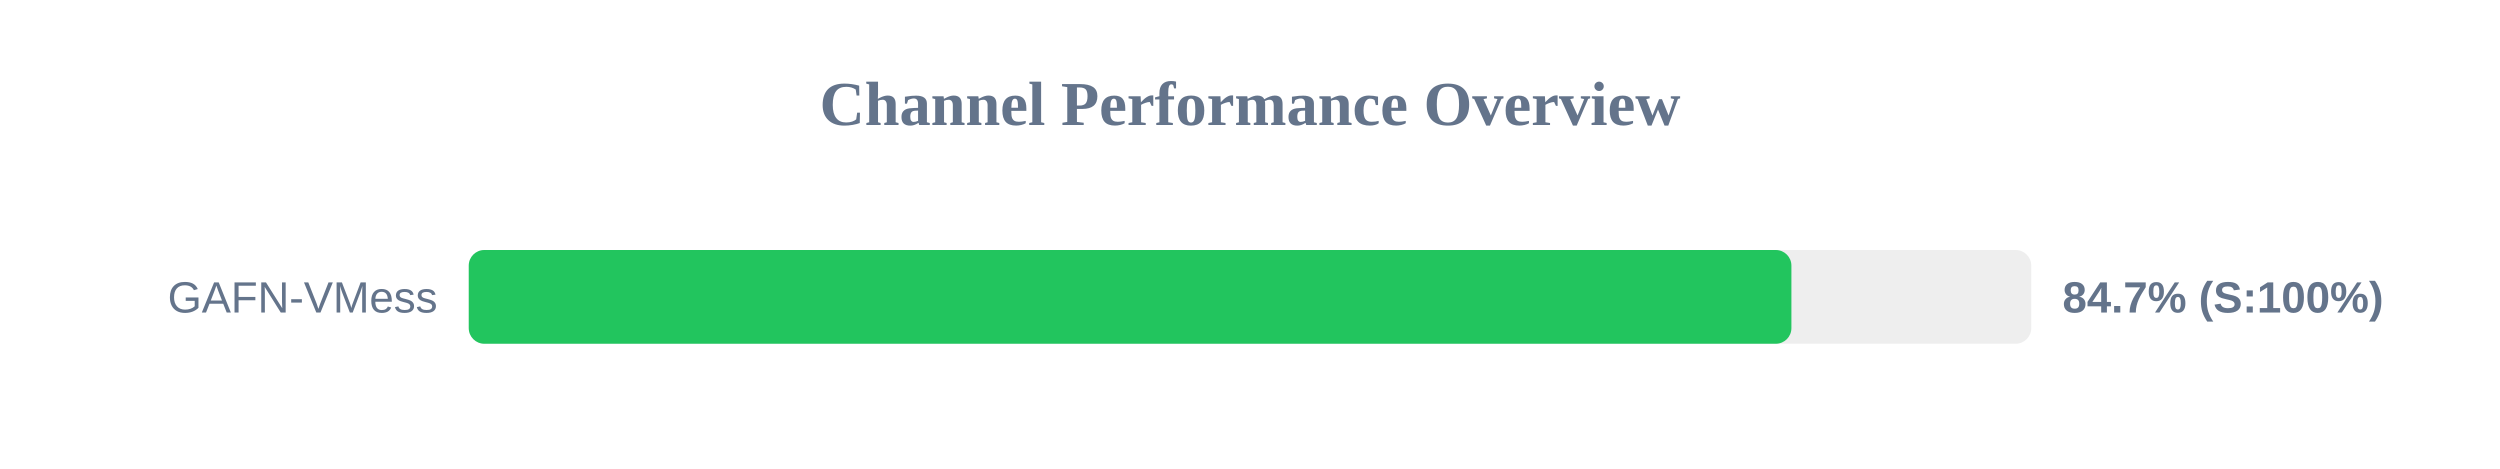
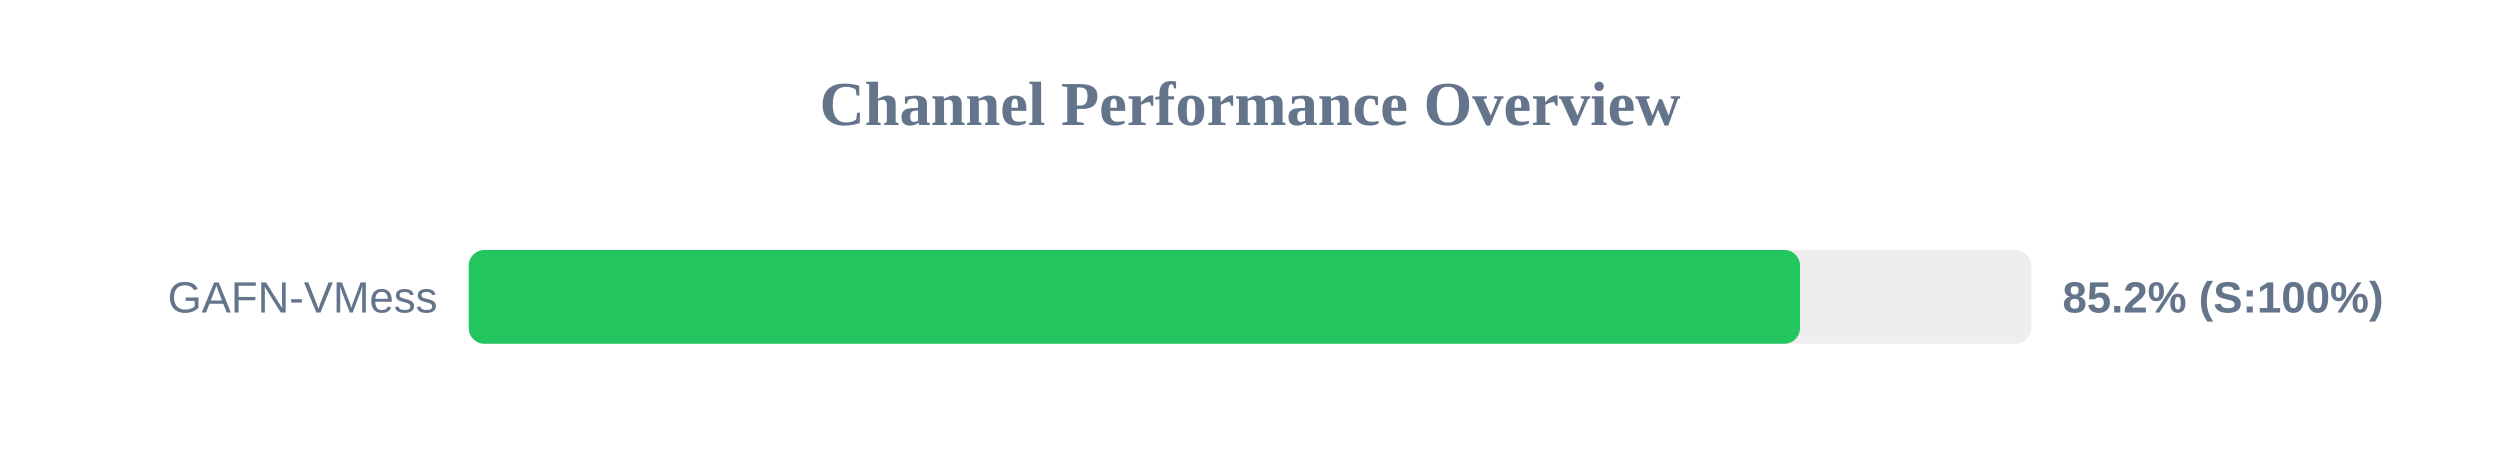
<svg xmlns="http://www.w3.org/2000/svg" width="800" height="150" version="1.1">
  <style>
        .row { font: 14px Arial; fill: #64748b; }
        .score { font: bold 14px Arial; fill: #64748b; }
    </style>
  <text x="400" y="40" text-anchor="middle" font-size="20px" font-weight="bold" fill="#64748b">Channel Performance Overview</text>
  <rect x="150" y="80" width="500" height="30" fill="#eee" rx="5" />
-   <rect x="150" y="80" width="423.25" height="30" fill="#22c55e" rx="5" />
+   <rect x="150" y="80" width="426.0" height="30" fill="#22c55e" rx="5" />
  <text x="140" y="100" text-anchor="end" class="row">GAFN-VMess</text>
-   <text x="660" y="100" text-anchor="start" class="score">84.7% (S:100%)</text>
+   <text x="660" y="100" text-anchor="start" class="score">85.2% (S:100%)</text>
</svg>
